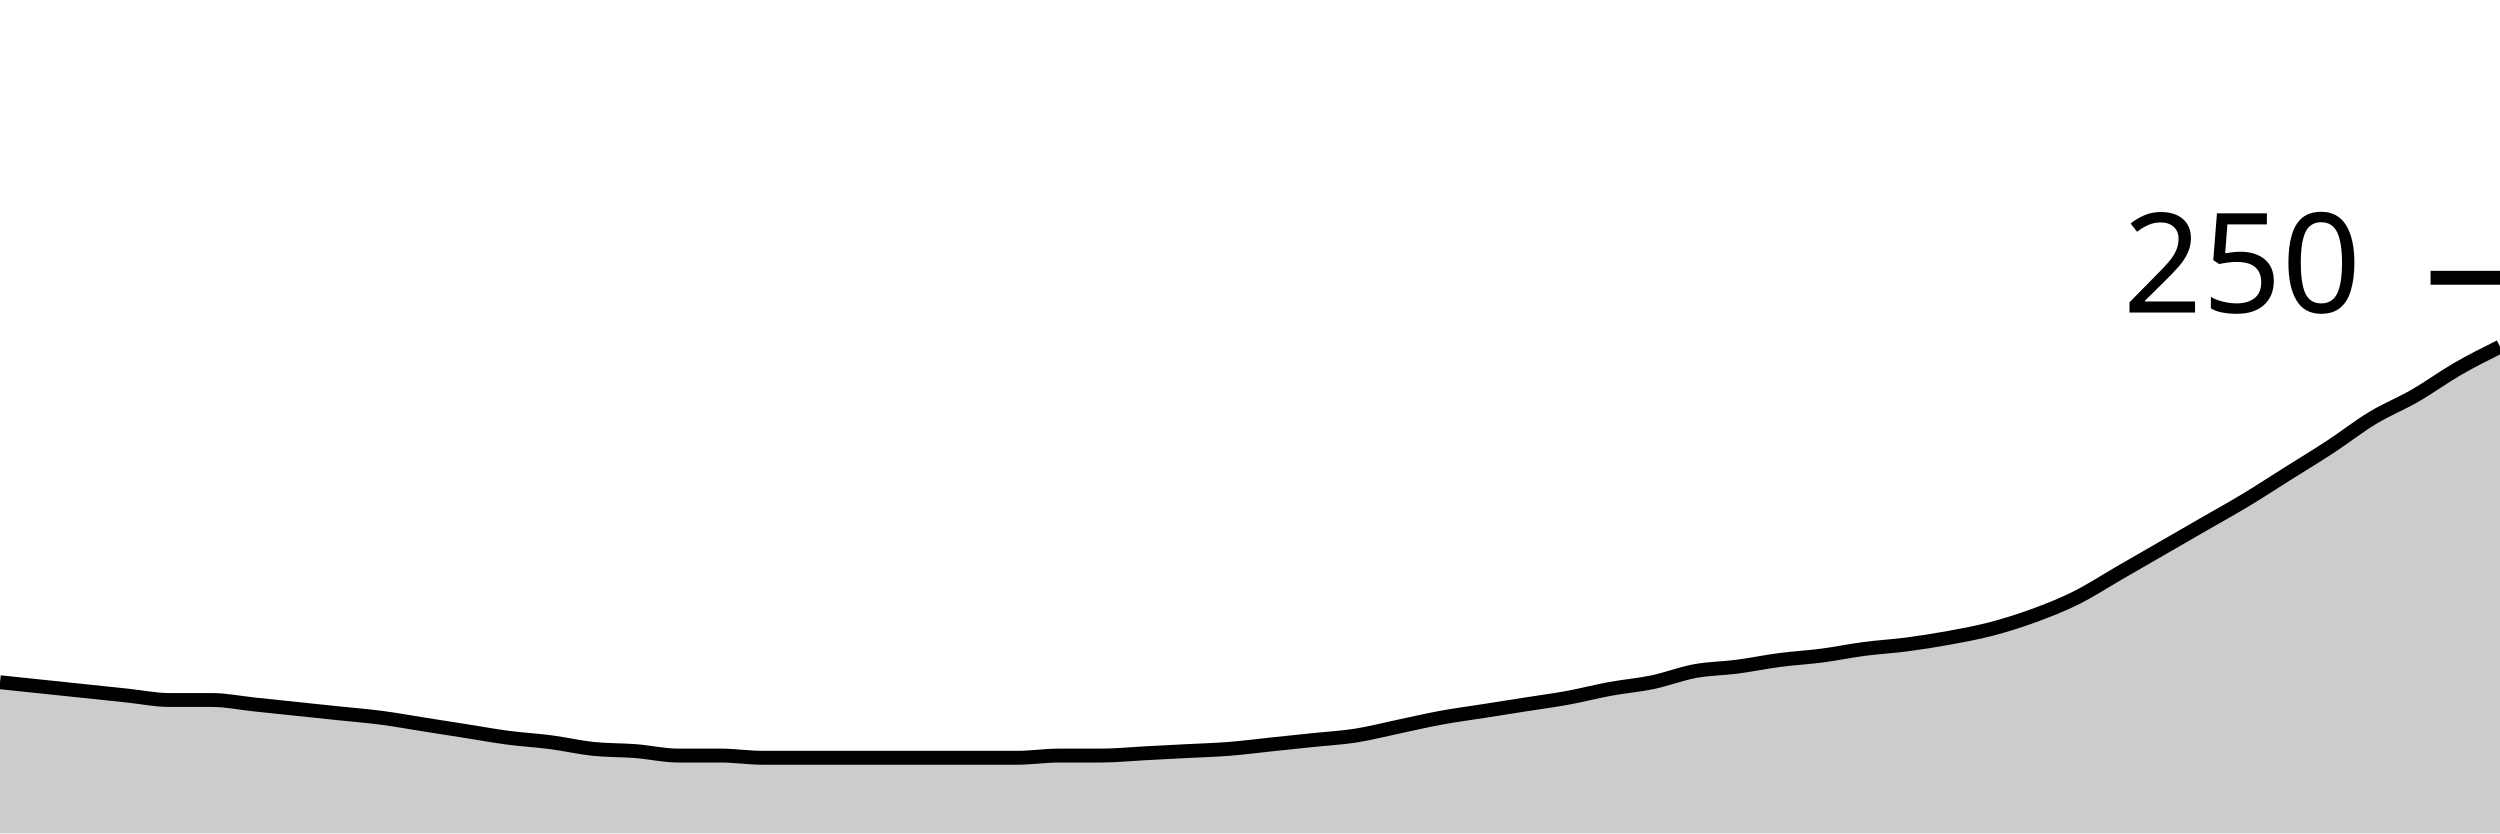
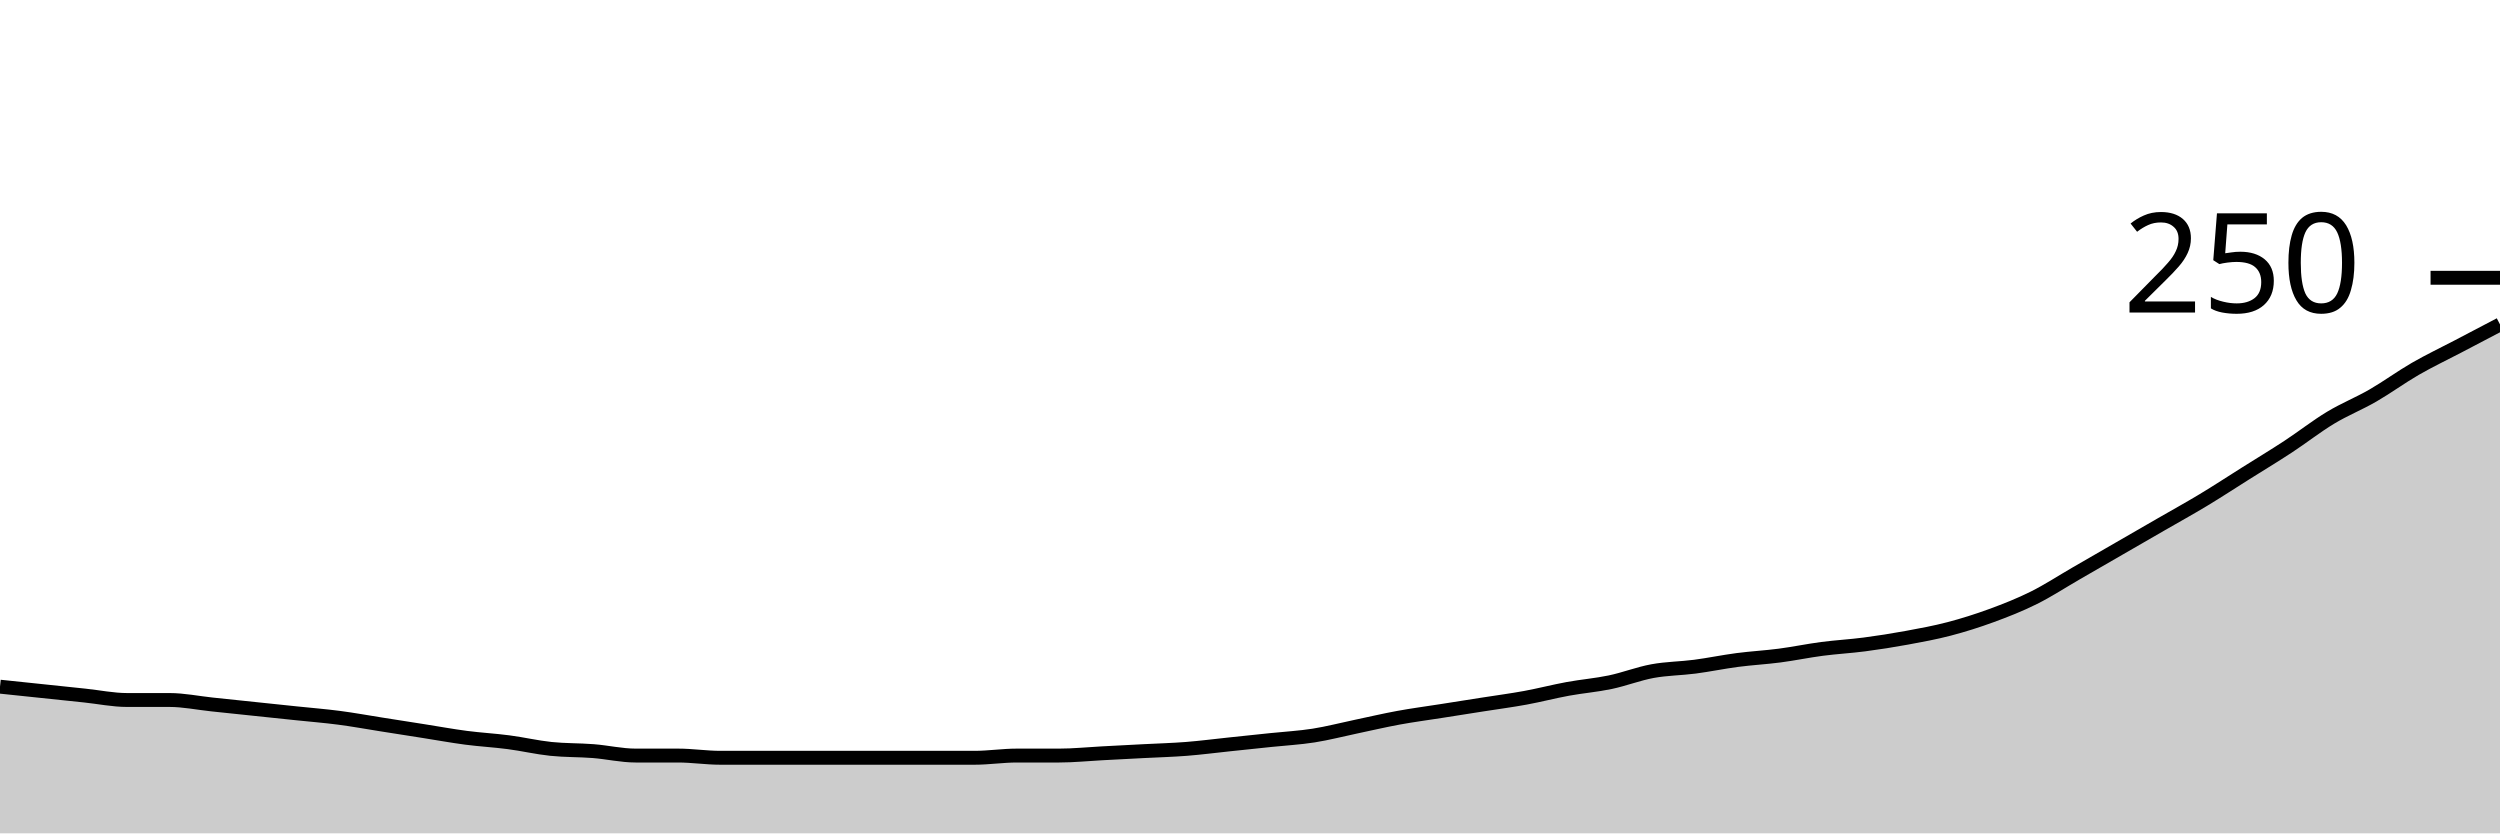
<svg xmlns="http://www.w3.org/2000/svg" viewBox="0 0 180 60">
  <g transform="translate(0,20)">
-     <path class="area" fill="rgba(0, 0, 0, 0.2)" d="M0,29.12C1.017,29.227,2.034,29.333,3.051,29.44C4.068,29.547,5.085,29.653,6.102,29.76C7.119,29.867,8.136,29.973,9.153,30.08C10.169,30.187,11.186,30.4,12.203,30.4C13.22,30.4,14.237,30.4,15.254,30.4C16.271,30.4,17.288,30.613,18.305,30.72C19.322,30.827,20.339,30.933,21.356,31.04C22.373,31.147,23.39,31.253,24.407,31.36C25.424,31.467,26.441,31.547,27.458,31.68C28.475,31.813,29.492,32,30.508,32.16C31.525,32.32,32.542,32.48,33.559,32.64C34.576,32.8,35.593,32.987,36.61,33.12C37.627,33.253,38.644,33.307,39.661,33.44C40.678,33.573,41.695,33.813,42.712,33.92C43.729,34.027,44.746,34,45.763,34.08C46.78,34.16,47.797,34.4,48.814,34.4C49.831,34.4,50.847,34.4,51.864,34.4C52.881,34.4,53.898,34.56,54.915,34.56C55.932,34.56,56.949,34.56,57.966,34.56C58.983,34.56,60,34.56,61.017,34.56C62.034,34.56,63.051,34.56,64.068,34.56C65.085,34.56,66.102,34.56,67.119,34.56C68.136,34.56,69.153,34.56,70.169,34.56C71.186,34.56,72.203,34.56,73.22,34.56C74.237,34.56,75.254,34.4,76.271,34.4C77.288,34.4,78.305,34.4,79.322,34.4C80.339,34.4,81.356,34.293,82.373,34.24C83.39,34.187,84.407,34.133,85.424,34.08C86.441,34.027,87.458,34,88.475,33.92C89.492,33.84,90.508,33.707,91.525,33.6C92.542,33.493,93.559,33.387,94.576,33.28C95.593,33.173,96.61,33.12,97.627,32.96C98.644,32.8,99.661,32.533,100.678,32.32C101.695,32.107,102.712,31.867,103.729,31.68C104.746,31.493,105.763,31.36,106.78,31.2C107.797,31.04,108.814,30.88,109.831,30.72C110.847,30.56,111.864,30.427,112.881,30.24C113.898,30.053,114.915,29.787,115.932,29.6C116.949,29.413,117.966,29.333,118.983,29.12C120,28.907,121.017,28.507,122.034,28.32C123.051,28.133,124.068,28.133,125.085,28C126.102,27.867,127.119,27.653,128.136,27.52C129.153,27.387,130.169,27.333,131.186,27.2C132.203,27.067,133.22,26.853,134.237,26.72C135.254,26.587,136.271,26.533,137.288,26.4C138.305,26.267,139.322,26.107,140.339,25.92C141.356,25.733,142.373,25.547,143.39,25.28C144.407,25.013,145.424,24.693,146.441,24.32C147.458,23.947,148.475,23.547,149.492,23.04C150.508,22.533,151.525,21.867,152.542,21.28C153.559,20.693,154.576,20.107,155.593,19.52C156.61,18.933,157.627,18.347,158.644,17.76C159.661,17.173,160.678,16.613,161.695,16C162.712,15.387,163.729,14.72,164.746,14.08C165.763,13.44,166.78,12.827,167.797,12.16C168.814,11.493,169.831,10.693,170.847,10.08C171.864,9.467,172.881,9.067,173.898,8.48C174.915,7.893,175.932,7.147,176.949,6.56C177.966,5.973,178.983,5.467,180,4.96L180,40C178.983,40,177.966,40,176.949,40C175.932,40,174.915,40,173.898,40C172.881,40,171.864,40,170.847,40C169.831,40,168.814,40,167.797,40C166.78,40,165.763,40,164.746,40C163.729,40,162.712,40,161.695,40C160.678,40,159.661,40,158.644,40C157.627,40,156.61,40,155.593,40C154.576,40,153.559,40,152.542,40C151.525,40,150.508,40,149.492,40C148.475,40,147.458,40,146.441,40C145.424,40,144.407,40,143.39,40C142.373,40,141.356,40,140.339,40C139.322,40,138.305,40,137.288,40C136.271,40,135.254,40,134.237,40C133.22,40,132.203,40,131.186,40C130.169,40,129.153,40,128.136,40C127.119,40,126.102,40,125.085,40C124.068,40,123.051,40,122.034,40C121.017,40,120,40,118.983,40C117.966,40,116.949,40,115.932,40C114.915,40,113.898,40,112.881,40C111.864,40,110.847,40,109.831,40C108.814,40,107.797,40,106.78,40C105.763,40,104.746,40,103.729,40C102.712,40,101.695,40,100.678,40C99.661,40,98.644,40,97.627,40C96.61,40,95.593,40,94.576,40C93.559,40,92.542,40,91.525,40C90.508,40,89.492,40,88.475,40C87.458,40,86.441,40,85.424,40C84.407,40,83.39,40,82.373,40C81.356,40,80.339,40,79.322,40C78.305,40,77.288,40,76.271,40C75.254,40,74.237,40,73.22,40C72.203,40,71.186,40,70.169,40C69.153,40,68.136,40,67.119,40C66.102,40,65.085,40,64.068,40C63.051,40,62.034,40,61.017,40C60,40,58.983,40,57.966,40C56.949,40,55.932,40,54.915,40C53.898,40,52.881,40,51.864,40C50.847,40,49.831,40,48.814,40C47.797,40,46.78,40,45.763,40C44.746,40,43.729,40,42.712,40C41.695,40,40.678,40,39.661,40C38.644,40,37.627,40,36.61,40C35.593,40,34.576,40,33.559,40C32.542,40,31.525,40,30.508,40C29.492,40,28.475,40,27.458,40C26.441,40,25.424,40,24.407,40C23.39,40,22.373,40,21.356,40C20.339,40,19.322,40,18.305,40C17.288,40,16.271,40,15.254,40C14.237,40,13.22,40,12.203,40C11.186,40,10.169,40,9.153,40C8.136,40,7.119,40,6.102,40C5.085,40,4.068,40,3.051,40C2.034,40,1.017,40,0,40Z" />
-     <path class="line" stroke="black" fill="none" d="M0,29.12C1.017,29.227,2.034,29.333,3.051,29.44C4.068,29.547,5.085,29.653,6.102,29.76C7.119,29.867,8.136,29.973,9.153,30.08C10.169,30.187,11.186,30.4,12.203,30.4C13.22,30.4,14.237,30.4,15.254,30.4C16.271,30.4,17.288,30.613,18.305,30.72C19.322,30.827,20.339,30.933,21.356,31.04C22.373,31.147,23.39,31.253,24.407,31.36C25.424,31.467,26.441,31.547,27.458,31.68C28.475,31.813,29.492,32,30.508,32.16C31.525,32.32,32.542,32.48,33.559,32.64C34.576,32.8,35.593,32.987,36.61,33.12C37.627,33.253,38.644,33.307,39.661,33.44C40.678,33.573,41.695,33.813,42.712,33.92C43.729,34.027,44.746,34,45.763,34.08C46.78,34.16,47.797,34.4,48.814,34.4C49.831,34.4,50.847,34.4,51.864,34.4C52.881,34.4,53.898,34.56,54.915,34.56C55.932,34.56,56.949,34.56,57.966,34.56C58.983,34.56,60,34.56,61.017,34.56C62.034,34.56,63.051,34.56,64.068,34.56C65.085,34.56,66.102,34.56,67.119,34.56C68.136,34.56,69.153,34.56,70.169,34.56C71.186,34.56,72.203,34.56,73.22,34.56C74.237,34.56,75.254,34.4,76.271,34.4C77.288,34.4,78.305,34.4,79.322,34.4C80.339,34.4,81.356,34.293,82.373,34.24C83.39,34.187,84.407,34.133,85.424,34.08C86.441,34.027,87.458,34,88.475,33.92C89.492,33.84,90.508,33.707,91.525,33.6C92.542,33.493,93.559,33.387,94.576,33.28C95.593,33.173,96.61,33.12,97.627,32.96C98.644,32.8,99.661,32.533,100.678,32.32C101.695,32.107,102.712,31.867,103.729,31.68C104.746,31.493,105.763,31.36,106.78,31.2C107.797,31.04,108.814,30.88,109.831,30.72C110.847,30.56,111.864,30.427,112.881,30.24C113.898,30.053,114.915,29.787,115.932,29.6C116.949,29.413,117.966,29.333,118.983,29.12C120,28.907,121.017,28.507,122.034,28.32C123.051,28.133,124.068,28.133,125.085,28C126.102,27.867,127.119,27.653,128.136,27.52C129.153,27.387,130.169,27.333,131.186,27.2C132.203,27.067,133.22,26.853,134.237,26.72C135.254,26.587,136.271,26.533,137.288,26.4C138.305,26.267,139.322,26.107,140.339,25.92C141.356,25.733,142.373,25.547,143.39,25.28C144.407,25.013,145.424,24.693,146.441,24.32C147.458,23.947,148.475,23.547,149.492,23.04C150.508,22.533,151.525,21.867,152.542,21.28C153.559,20.693,154.576,20.107,155.593,19.52C156.61,18.933,157.627,18.347,158.644,17.76C159.661,17.173,160.678,16.613,161.695,16C162.712,15.387,163.729,14.72,164.746,14.08C165.763,13.44,166.78,12.827,167.797,12.16C168.814,11.493,169.831,10.693,170.847,10.08C171.864,9.467,172.881,9.067,173.898,8.48C174.915,7.893,175.932,7.147,176.949,6.56C177.966,5.973,178.983,5.467,180,4.96" />
+     <path class="area" fill="rgba(0, 0, 0, 0.2)" d="M0,29.44C1.017,29.547,2.034,29.653,3.051,29.76C4.068,29.867,5.085,29.973,6.102,30.08C7.119,30.187,8.136,30.4,9.153,30.4C10.169,30.4,11.186,30.4,12.203,30.4C13.22,30.4,14.237,30.613,15.254,30.72C16.271,30.827,17.288,30.933,18.305,31.04C19.322,31.147,20.339,31.253,21.356,31.36C22.373,31.467,23.39,31.547,24.407,31.68C25.424,31.813,26.441,32,27.458,32.16C28.475,32.32,29.492,32.48,30.508,32.64C31.525,32.8,32.542,32.987,33.559,33.12C34.576,33.253,35.593,33.307,36.61,33.44C37.627,33.573,38.644,33.813,39.661,33.92C40.678,34.027,41.695,34,42.712,34.08C43.729,34.16,44.746,34.4,45.763,34.4C46.78,34.4,47.797,34.4,48.814,34.4C49.831,34.4,50.847,34.56,51.864,34.56C52.881,34.56,53.898,34.56,54.915,34.56C55.932,34.56,56.949,34.56,57.966,34.56C58.983,34.56,60,34.56,61.017,34.56C62.034,34.56,63.051,34.56,64.068,34.56C65.085,34.56,66.102,34.56,67.119,34.56C68.136,34.56,69.153,34.56,70.169,34.56C71.186,34.56,72.203,34.4,73.22,34.4C74.237,34.4,75.254,34.4,76.271,34.4C77.288,34.4,78.305,34.293,79.322,34.24C80.339,34.187,81.356,34.133,82.373,34.08C83.39,34.027,84.407,34,85.424,33.92C86.441,33.84,87.458,33.707,88.475,33.6C89.492,33.493,90.508,33.387,91.525,33.28C92.542,33.173,93.559,33.12,94.576,32.96C95.593,32.8,96.61,32.533,97.627,32.32C98.644,32.107,99.661,31.867,100.678,31.68C101.695,31.493,102.712,31.36,103.729,31.2C104.746,31.04,105.763,30.88,106.78,30.72C107.797,30.56,108.814,30.427,109.831,30.24C110.847,30.053,111.864,29.787,112.881,29.6C113.898,29.413,114.915,29.333,115.932,29.12C116.949,28.907,117.966,28.507,118.983,28.32C120,28.133,121.017,28.133,122.034,28C123.051,27.867,124.068,27.653,125.085,27.52C126.102,27.387,127.119,27.333,128.136,27.2C129.153,27.067,130.169,26.853,131.186,26.72C132.203,26.587,133.22,26.533,134.237,26.4C135.254,26.267,136.271,26.107,137.288,25.92C138.305,25.733,139.322,25.547,140.339,25.28C141.356,25.013,142.373,24.693,143.39,24.32C144.407,23.947,145.424,23.547,146.441,23.04C147.458,22.533,148.475,21.867,149.492,21.28C150.508,20.693,151.525,20.107,152.542,19.52C153.559,18.933,154.576,18.347,155.593,17.76C156.61,17.173,157.627,16.613,158.644,16C159.661,15.387,160.678,14.72,161.695,14.08C162.712,13.44,163.729,12.827,164.746,12.16C165.763,11.493,166.78,10.693,167.797,10.08C168.814,9.467,169.831,9.067,170.847,8.48C171.864,7.893,172.881,7.147,173.898,6.56C174.915,5.973,175.932,5.493,176.949,4.96C177.966,4.427,178.983,3.893,180,3.36L180,40C178.983,40,177.966,40,176.949,40C175.932,40,174.915,40,173.898,40C172.881,40,171.864,40,170.847,40C169.831,40,168.814,40,167.797,40C166.78,40,165.763,40,164.746,40C163.729,40,162.712,40,161.695,40C160.678,40,159.661,40,158.644,40C157.627,40,156.61,40,155.593,40C154.576,40,153.559,40,152.542,40C151.525,40,150.508,40,149.492,40C148.475,40,147.458,40,146.441,40C145.424,40,144.407,40,143.39,40C142.373,40,141.356,40,140.339,40C139.322,40,138.305,40,137.288,40C136.271,40,135.254,40,134.237,40C133.22,40,132.203,40,131.186,40C130.169,40,129.153,40,128.136,40C127.119,40,126.102,40,125.085,40C124.068,40,123.051,40,122.034,40C121.017,40,120,40,118.983,40C117.966,40,116.949,40,115.932,40C114.915,40,113.898,40,112.881,40C111.864,40,110.847,40,109.831,40C108.814,40,107.797,40,106.78,40C105.763,40,104.746,40,103.729,40C102.712,40,101.695,40,100.678,40C99.661,40,98.644,40,97.627,40C96.61,40,95.593,40,94.576,40C93.559,40,92.542,40,91.525,40C90.508,40,89.492,40,88.475,40C87.458,40,86.441,40,85.424,40C84.407,40,83.39,40,82.373,40C81.356,40,80.339,40,79.322,40C78.305,40,77.288,40,76.271,40C75.254,40,74.237,40,73.22,40C72.203,40,71.186,40,70.169,40C69.153,40,68.136,40,67.119,40C66.102,40,65.085,40,64.068,40C63.051,40,62.034,40,61.017,40C60,40,58.983,40,57.966,40C56.949,40,55.932,40,54.915,40C53.898,40,52.881,40,51.864,40C50.847,40,49.831,40,48.814,40C47.797,40,46.78,40,45.763,40C44.746,40,43.729,40,42.712,40C41.695,40,40.678,40,39.661,40C38.644,40,37.627,40,36.61,40C35.593,40,34.576,40,33.559,40C32.542,40,31.525,40,30.508,40C29.492,40,28.475,40,27.458,40C26.441,40,25.424,40,24.407,40C23.39,40,22.373,40,21.356,40C20.339,40,19.322,40,18.305,40C17.288,40,16.271,40,15.254,40C14.237,40,13.22,40,12.203,40C11.186,40,10.169,40,9.153,40C8.136,40,7.119,40,6.102,40C5.085,40,4.068,40,3.051,40C2.034,40,1.017,40,0,40Z" />
+     <path class="line" stroke="black" fill="none" d="M0,29.44C1.017,29.547,2.034,29.653,3.051,29.76C4.068,29.867,5.085,29.973,6.102,30.08C7.119,30.187,8.136,30.4,9.153,30.4C10.169,30.4,11.186,30.4,12.203,30.4C13.22,30.4,14.237,30.613,15.254,30.72C16.271,30.827,17.288,30.933,18.305,31.04C19.322,31.147,20.339,31.253,21.356,31.36C22.373,31.467,23.39,31.547,24.407,31.68C25.424,31.813,26.441,32,27.458,32.16C28.475,32.32,29.492,32.48,30.508,32.64C31.525,32.8,32.542,32.987,33.559,33.12C34.576,33.253,35.593,33.307,36.61,33.44C37.627,33.573,38.644,33.813,39.661,33.92C40.678,34.027,41.695,34,42.712,34.08C43.729,34.16,44.746,34.4,45.763,34.4C46.78,34.4,47.797,34.4,48.814,34.4C49.831,34.4,50.847,34.56,51.864,34.56C52.881,34.56,53.898,34.56,54.915,34.56C55.932,34.56,56.949,34.56,57.966,34.56C58.983,34.56,60,34.56,61.017,34.56C62.034,34.56,63.051,34.56,64.068,34.56C65.085,34.56,66.102,34.56,67.119,34.56C68.136,34.56,69.153,34.56,70.169,34.56C71.186,34.56,72.203,34.4,73.22,34.4C74.237,34.4,75.254,34.4,76.271,34.4C77.288,34.4,78.305,34.293,79.322,34.24C80.339,34.187,81.356,34.133,82.373,34.08C83.39,34.027,84.407,34,85.424,33.92C86.441,33.84,87.458,33.707,88.475,33.6C89.492,33.493,90.508,33.387,91.525,33.28C92.542,33.173,93.559,33.12,94.576,32.96C95.593,32.8,96.61,32.533,97.627,32.32C98.644,32.107,99.661,31.867,100.678,31.68C101.695,31.493,102.712,31.36,103.729,31.2C104.746,31.04,105.763,30.88,106.78,30.72C107.797,30.56,108.814,30.427,109.831,30.24C110.847,30.053,111.864,29.787,112.881,29.6C113.898,29.413,114.915,29.333,115.932,29.12C116.949,28.907,117.966,28.507,118.983,28.32C120,28.133,121.017,28.133,122.034,28C123.051,27.867,124.068,27.653,125.085,27.52C126.102,27.387,127.119,27.333,128.136,27.2C129.153,27.067,130.169,26.853,131.186,26.72C132.203,26.587,133.22,26.533,134.237,26.4C135.254,26.267,136.271,26.107,137.288,25.92C138.305,25.733,139.322,25.547,140.339,25.28C141.356,25.013,142.373,24.693,143.39,24.32C144.407,23.947,145.424,23.547,146.441,23.04C147.458,22.533,148.475,21.867,149.492,21.28C150.508,20.693,151.525,20.107,152.542,19.52C153.559,18.933,154.576,18.347,155.593,17.76C156.61,17.173,157.627,16.613,158.644,16C159.661,15.387,160.678,14.72,161.695,14.08C162.712,13.44,163.729,12.827,164.746,12.16C165.763,11.493,166.78,10.693,167.797,10.08C168.814,9.467,169.831,9.067,170.847,8.48C171.864,7.893,172.881,7.147,173.898,6.56C174.915,5.973,175.932,5.493,176.949,4.96C177.966,4.427,178.983,3.893,180,3.36" />
    <path class="axis-ceiling" stroke-width="1" stroke="black" fill="none" d="M175,0L180,0" />
    <text class="axis-ceiling-label" font-family="sans-serif" text-anchor="end" font-size="10px" x="170" y="2.5">250</text>
  </g>
</svg>
